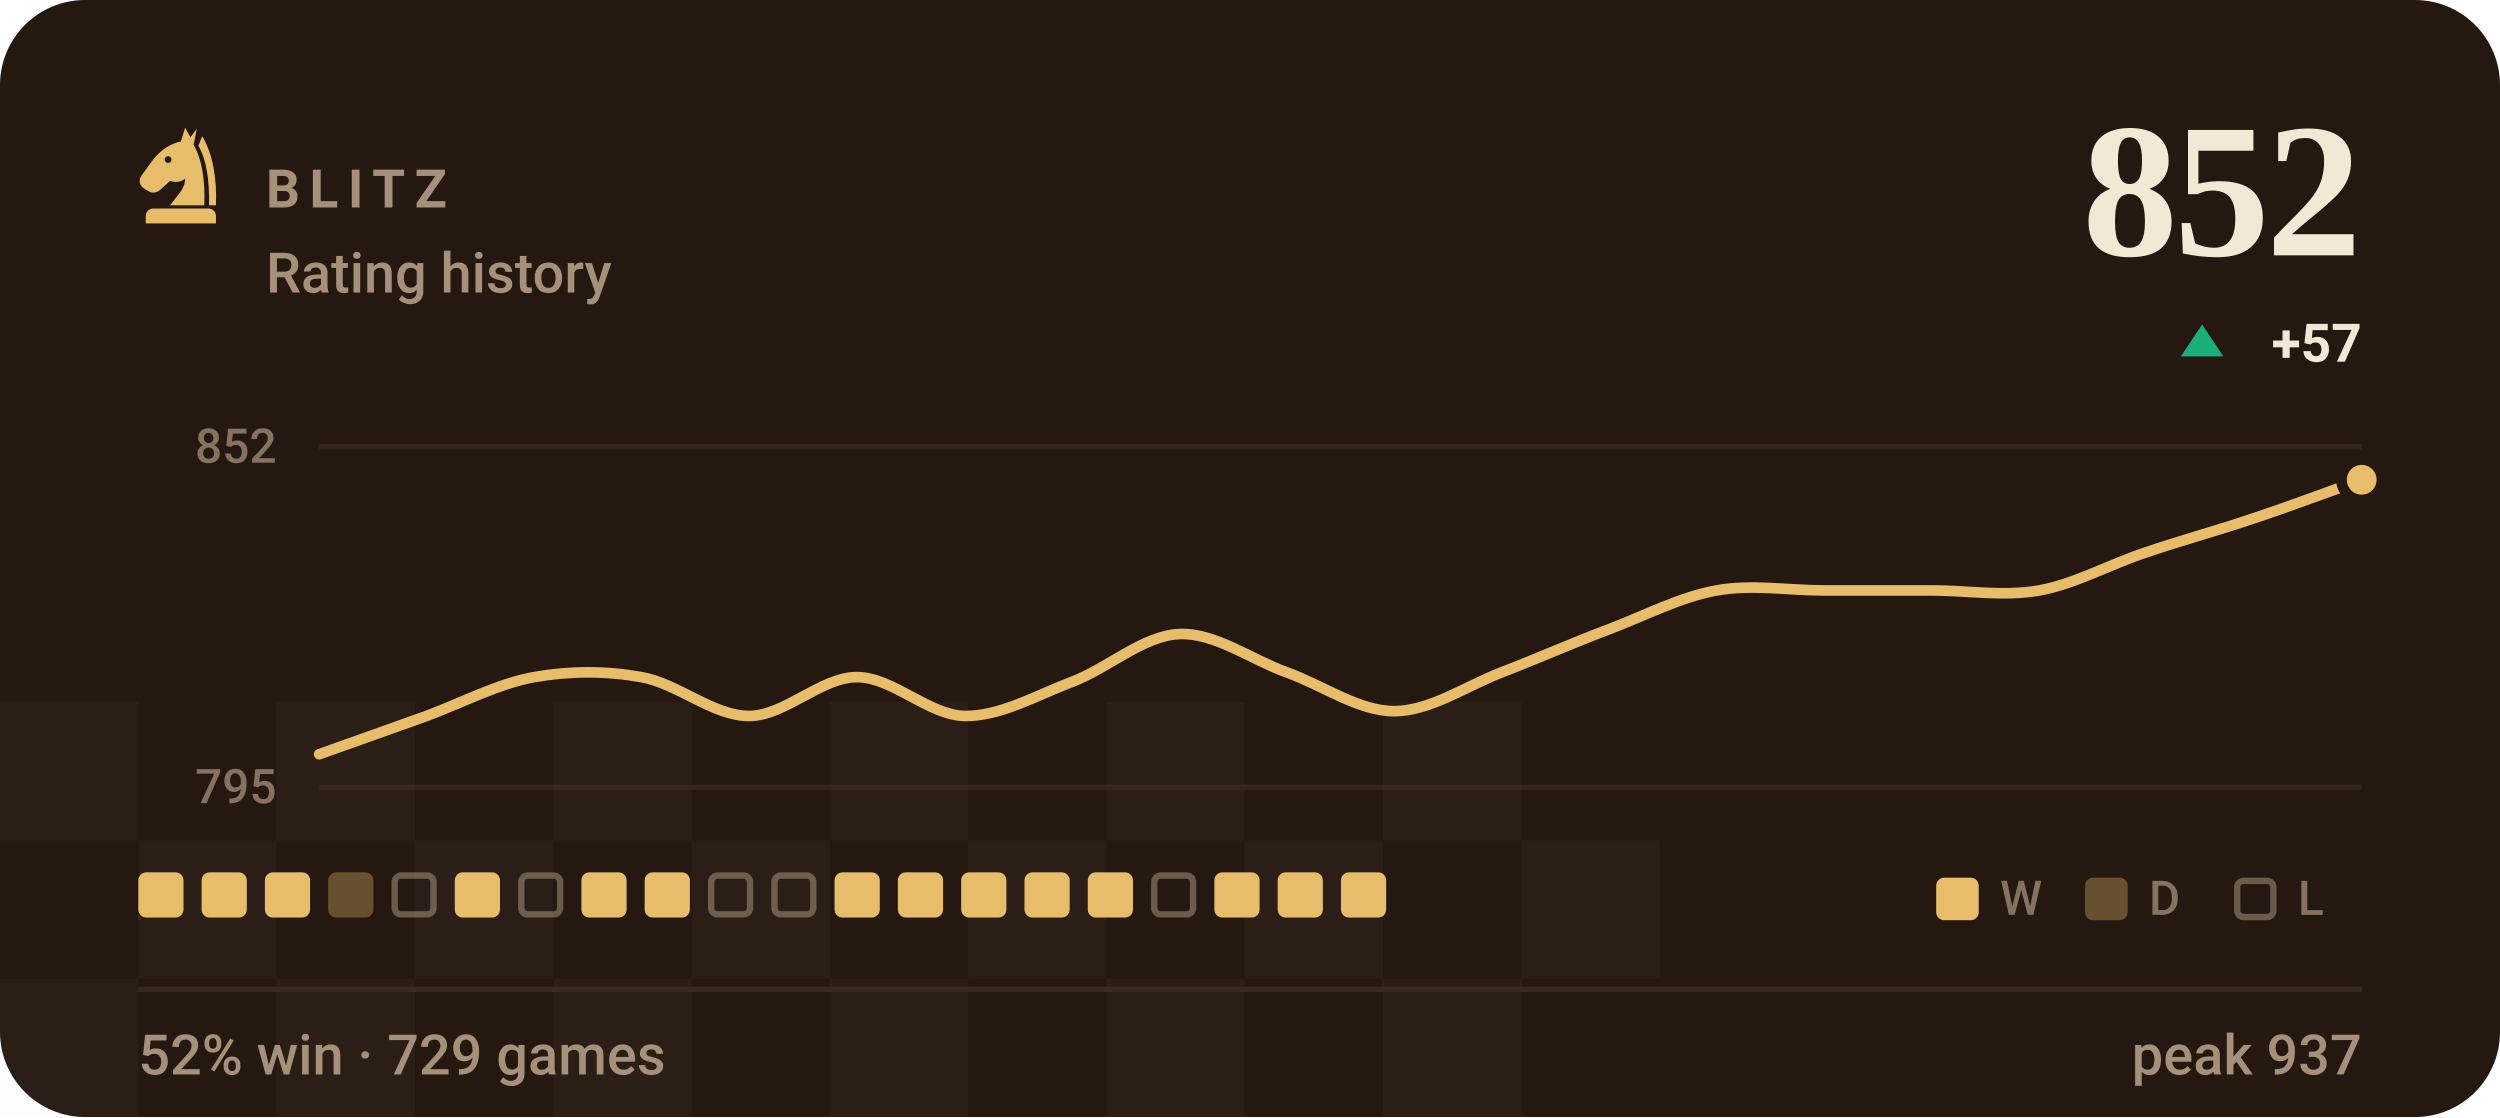
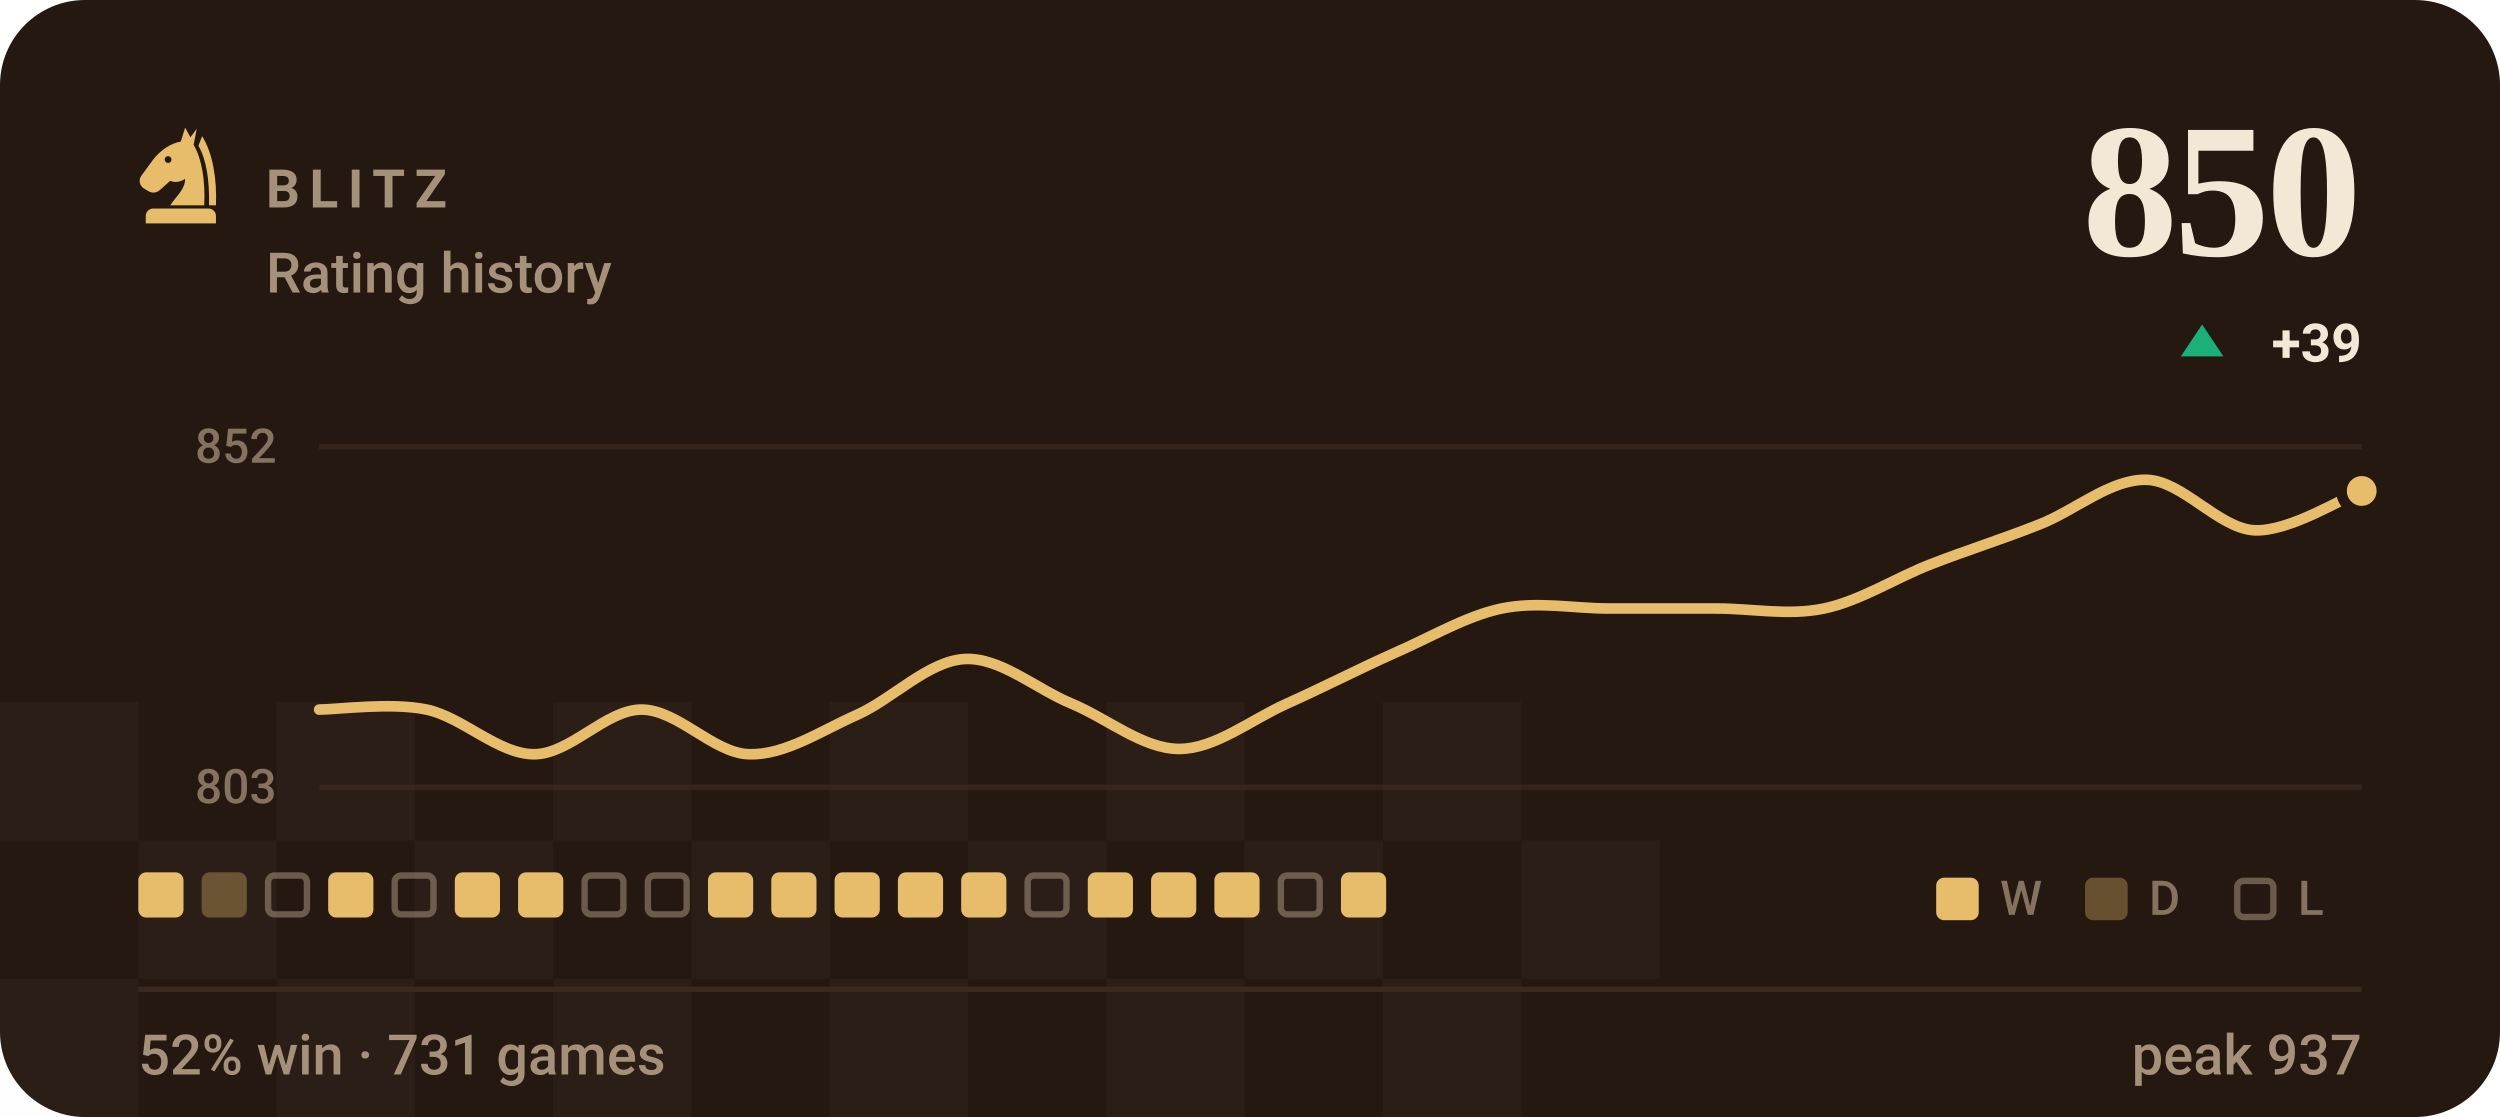
- <svg xmlns="http://www.w3.org/2000/svg" viewBox="0 0 470 210" width="470" height="210" role="img" aria-label="BLITZ rating history, currently 852, 52% win rate over 729 games">
+ <svg xmlns="http://www.w3.org/2000/svg" viewBox="0 0 470 210" width="470" height="210" role="img" aria-label="BLITZ rating history, currently 850, 52% win rate over 731 games">
  <style>svg{font-family:-apple-system,BlinkMacSystemFont,'Segoe UI',Roboto,'Helvetica Neue',Arial,sans-serif}text{fill:#f3e8d5;white-space:pre}.bg{fill:#241811}.acc{fill:#e7bd6b}.win{fill:#1baf7a}.draw{fill:#8b8f96}.loss{fill:#d03b3b}.lbl{font-size:10px;font-weight:600;letter-spacing:.18em;fill:#a5917a}.cap{font-size:10.5px;font-weight:500;fill:#a5917a}.num{font-family:Georgia,'Times New Roman',Times,serif;font-weight:700;letter-spacing:-.02em}.tick{font-size:9px;font-weight:500;fill:#a5917a;opacity:.75}.dl{font-size:10px;font-weight:600}.rule{stroke:#3a2a1e;stroke-width:1;fill:none}.grid{stroke:#3a2a1e;stroke-width:1;fill:none;opacity:.7}.ln{fill:none;stroke:#e7bd6b;stroke-width:2;stroke-linecap:round;stroke-linejoin:round}.ring{stroke:#241811;stroke-width:2}.hollow{fill:none;stroke-width:1.5}.sq{fill:#f3e8d5;opacity:.035}</style>
  <rect class="bg" width="470" height="210" rx="16" />
  <rect class="sq" x="0" y="132" width="26" height="26" />
  <rect class="sq" x="52" y="132" width="26" height="26" />
  <rect class="sq" x="104" y="132" width="26" height="26" />
  <rect class="sq" x="156" y="132" width="26" height="26" />
  <rect class="sq" x="208" y="132" width="26" height="26" />
  <rect class="sq" x="260" y="132" width="26" height="26" />
  <rect class="sq" x="26" y="158" width="26" height="26" />
  <rect class="sq" x="78" y="158" width="26" height="26" />
  <rect class="sq" x="130" y="158" width="26" height="26" />
  <rect class="sq" x="182" y="158" width="26" height="26" />
  <rect class="sq" x="234" y="158" width="26" height="26" />
  <rect class="sq" x="286" y="158" width="26" height="26" />
  <rect class="sq" x="0" y="184" width="26" height="26" />
  <rect class="sq" x="52" y="184" width="26" height="26" />
  <rect class="sq" x="104" y="184" width="26" height="26" />
  <rect class="sq" x="156" y="184" width="26" height="26" />
  <rect class="sq" x="208" y="184" width="26" height="26" />
  <rect class="sq" x="260" y="184" width="26" height="26" />
  <g class="acc" transform="translate(24.0,22.8) scale(0.2)">
    <path fill-rule="evenodd" d="M54 6L50 19C40 21 31 27 24 36L13 51C10 55 11 60 15 63L20 66C24 68 28 67 31 64L40 56C45 58 50 57 54 54C54 64 46 70 40 79H72C73 56 70 36 62 22L65 7L59 15zM41.2 36a3.2 3.2 0 1 0-6.4 0 3.2 3.2 0 1 0 6.4 0z" />
    <path d="M70 14C80 30 84 54 83 79H76.5C77 55 74 36 66.5 23z" />
    <path d="M24 82h52a7 7 0 0 1 7 7v7H17v-7a7 7 0 0 1 7-7z" />
  </g>
  <text class="lbl" x="50" y="39">BLITZ</text>
  <text class="cap" x="50" y="55">Rating history</text>
-   <text class="num" x="444" y="48" text-anchor="end" style="font-size:36px">852</text>
+   <text class="num" x="444" y="48" text-anchor="end" style="font-size:36px">850</text>
  <path fill="#1baf7a" d="M414 61L418 67H410Z" />
-   <text class="dl" x="444" y="68" text-anchor="end" fill="#1baf7a">+57</text>
+   <text class="dl" x="444" y="68" text-anchor="end" fill="#1baf7a">+39</text>
  <line class="grid" x1="60" y1="84" x2="444" y2="84" />
  <line class="grid" x1="60" y1="148" x2="444" y2="148" />
  <text class="tick" x="52" y="87" text-anchor="end">852</text>
-   <text class="tick" x="52" y="151" text-anchor="end">795</text>
-   <path class="ln" d="M60.0 141.8C63.4 140.6 73.5 137.0 80.2 134.6C86.9 132.1 93.7 128.5 100.4 127.3C107.2 126.1 113.9 126.1 120.6 127.3C127.4 128.5 134.1 134.6 140.8 134.6C147.6 134.6 154.3 127.3 161.1 127.3C167.8 127.3 174.5 134.4 181.3 134.6C188.0 134.7 194.7 130.8 201.5 128.2C208.2 125.7 214.9 119.5 221.7 119.2C228.4 118.9 235.2 124.0 241.9 126.4C248.6 128.8 255.4 133.7 262.1 133.7C268.8 133.7 275.6 129.0 282.3 126.4C289.1 123.8 295.8 120.8 302.5 118.3C309.3 115.7 316.0 112.2 322.7 111.0C329.5 109.8 336.2 111.0 342.9 111.0C349.7 111.0 356.4 111.0 363.2 111.0C369.9 111.0 376.6 112.2 383.4 111.0C390.1 109.8 396.8 106.0 403.6 103.8C410.3 101.5 417.1 99.7 423.8 97.4C430.5 95.2 440.6 91.4 444.0 90.2" />
-   <circle class="acc ring" cx="444.0" cy="90.2" r="3.8" />
+   <text class="tick" x="52" y="151" text-anchor="end">803</text>
+   <path class="ln" d="M60.0 133.4C63.4 133.4 73.5 132.0 80.2 133.4C86.9 134.8 93.7 141.8 100.4 141.8C107.2 141.8 113.9 133.4 120.6 133.4C127.4 133.4 134.1 141.6 140.8 141.8C147.6 142.0 154.3 137.4 161.1 134.4C167.8 131.4 174.5 124.3 181.3 123.9C188.0 123.5 194.7 129.5 201.5 132.3C208.2 135.1 214.9 140.8 221.7 140.8C228.4 140.8 235.2 135.3 241.9 132.3C248.6 129.3 255.4 125.8 262.1 122.8C268.8 119.9 275.6 115.8 282.3 114.4C289.1 113.0 295.8 114.4 302.5 114.4C309.3 114.4 316.0 114.4 322.7 114.4C329.5 114.4 336.2 115.8 342.9 114.4C349.7 113.0 356.4 108.6 363.2 106.0C369.9 103.4 376.6 101.3 383.4 98.6C390.1 96.0 396.8 90.0 403.6 90.2C410.3 90.4 417.1 99.3 423.8 99.7C430.5 100.0 440.6 93.5 444.0 92.3" />
+   <circle class="acc ring" cx="444.0" cy="92.3" r="3.8" />
  <rect x="26.0" y="164" width="8.5" height="8.5" rx="1.5" fill="#e7bd6b" />
-   <rect x="37.9" y="164" width="8.5" height="8.5" rx="1.5" fill="#e7bd6b" />
-   <rect x="49.8" y="164" width="8.5" height="8.5" rx="1.5" fill="#e7bd6b" />
-   <rect x="61.7" y="164" width="8.5" height="8.5" rx="1.5" fill="#e7bd6b" opacity=".34" />
+   <rect x="37.9" y="164" width="8.5" height="8.5" rx="1.5" fill="#e7bd6b" opacity=".34" />
+   <rect x="50.4" y="164.6" width="7.3" height="7.3" rx="1.2" fill="none" stroke="#a5917a" stroke-width="1.2" opacity=".55" />
+   <rect x="61.7" y="164" width="8.5" height="8.5" rx="1.5" fill="#e7bd6b" />
  <rect x="74.2" y="164.6" width="7.3" height="7.3" rx="1.2" fill="none" stroke="#a5917a" stroke-width="1.2" opacity=".55" />
  <rect x="85.5" y="164" width="8.5" height="8.5" rx="1.5" fill="#e7bd6b" />
-   <rect x="98.0" y="164.6" width="7.3" height="7.3" rx="1.2" fill="none" stroke="#a5917a" stroke-width="1.2" opacity=".55" />
-   <rect x="109.3" y="164" width="8.5" height="8.5" rx="1.5" fill="#e7bd6b" />
-   <rect x="121.2" y="164" width="8.5" height="8.5" rx="1.5" fill="#e7bd6b" />
-   <rect x="133.7" y="164.6" width="7.3" height="7.3" rx="1.2" fill="none" stroke="#a5917a" stroke-width="1.2" opacity=".55" />
-   <rect x="145.6" y="164.6" width="7.3" height="7.3" rx="1.2" fill="none" stroke="#a5917a" stroke-width="1.2" opacity=".55" />
+   <rect x="97.4" y="164" width="8.5" height="8.5" rx="1.5" fill="#e7bd6b" />
+   <rect x="109.9" y="164.6" width="7.3" height="7.3" rx="1.2" fill="none" stroke="#a5917a" stroke-width="1.2" opacity=".55" />
+   <rect x="121.8" y="164.6" width="7.3" height="7.3" rx="1.2" fill="none" stroke="#a5917a" stroke-width="1.2" opacity=".55" />
+   <rect x="133.1" y="164" width="8.5" height="8.5" rx="1.5" fill="#e7bd6b" />
+   <rect x="145.0" y="164" width="8.5" height="8.5" rx="1.5" fill="#e7bd6b" />
  <rect x="156.9" y="164" width="8.5" height="8.5" rx="1.5" fill="#e7bd6b" />
  <rect x="168.8" y="164" width="8.5" height="8.5" rx="1.5" fill="#e7bd6b" />
  <rect x="180.7" y="164" width="8.5" height="8.5" rx="1.5" fill="#e7bd6b" />
-   <rect x="192.6" y="164" width="8.5" height="8.5" rx="1.5" fill="#e7bd6b" />
+   <rect x="193.2" y="164.6" width="7.3" height="7.3" rx="1.2" fill="none" stroke="#a5917a" stroke-width="1.2" opacity=".55" />
  <rect x="204.5" y="164" width="8.5" height="8.5" rx="1.5" fill="#e7bd6b" />
-   <rect x="217.0" y="164.6" width="7.3" height="7.3" rx="1.2" fill="none" stroke="#a5917a" stroke-width="1.2" opacity=".55" />
+   <rect x="216.4" y="164" width="8.5" height="8.5" rx="1.5" fill="#e7bd6b" />
  <rect x="228.3" y="164" width="8.5" height="8.5" rx="1.5" fill="#e7bd6b" />
-   <rect x="240.2" y="164" width="8.5" height="8.5" rx="1.5" fill="#e7bd6b" />
+   <rect x="240.8" y="164.6" width="7.3" height="7.3" rx="1.2" fill="none" stroke="#a5917a" stroke-width="1.2" opacity=".55" />
  <rect x="252.1" y="164" width="8.5" height="8.5" rx="1.5" fill="#e7bd6b" />
  <rect x="364" y="165" width="8" height="8" rx="1.5" fill="#e7bd6b" />
  <text class="tick" x="376" y="172">W</text>
  <rect x="392" y="165" width="8" height="8" rx="1.5" fill="#e7bd6b" opacity=".34" />
  <text class="tick" x="404" y="172">D</text>
  <rect x="420.6" y="165.6" width="6.8" height="6.8" rx="1.2" fill="none" stroke="#a5917a" stroke-width="1.2" opacity=".55" />
  <text class="tick" x="432" y="172">L</text>
  <line class="rule" x1="26" y1="186" x2="444" y2="186" />
-   <text class="cap" x="26" y="202">52% win · 729 games</text>
+   <text class="cap" x="26" y="202">52% win · 731 games</text>
  <text class="cap" x="444" y="202" text-anchor="end">peak 937</text>
</svg>
